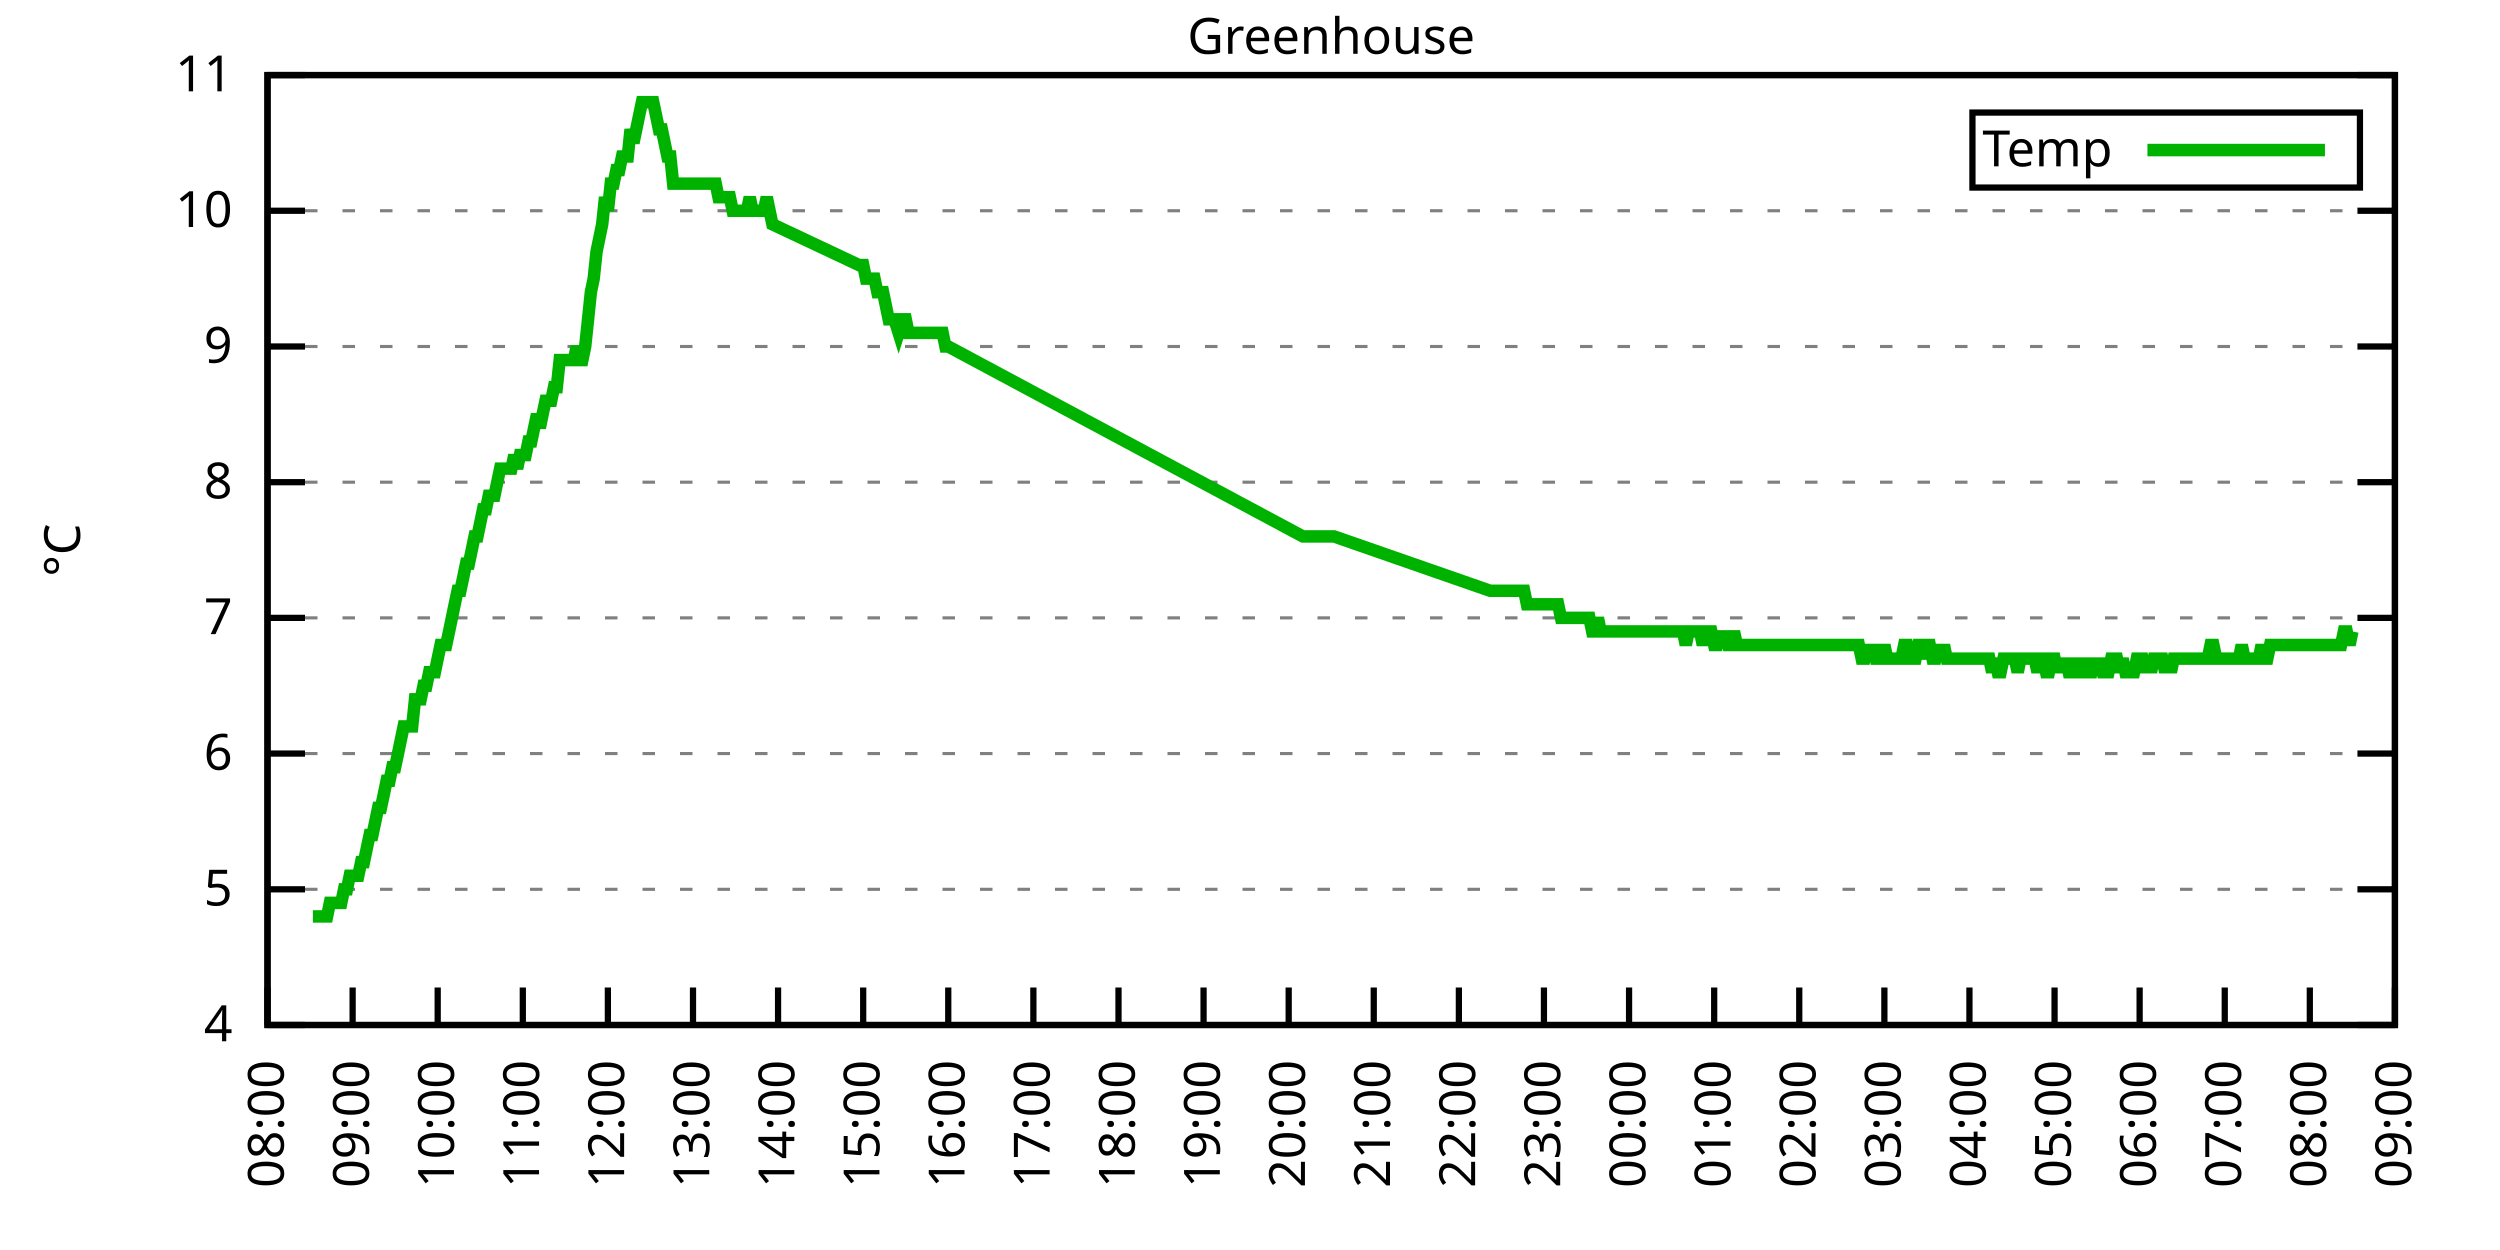
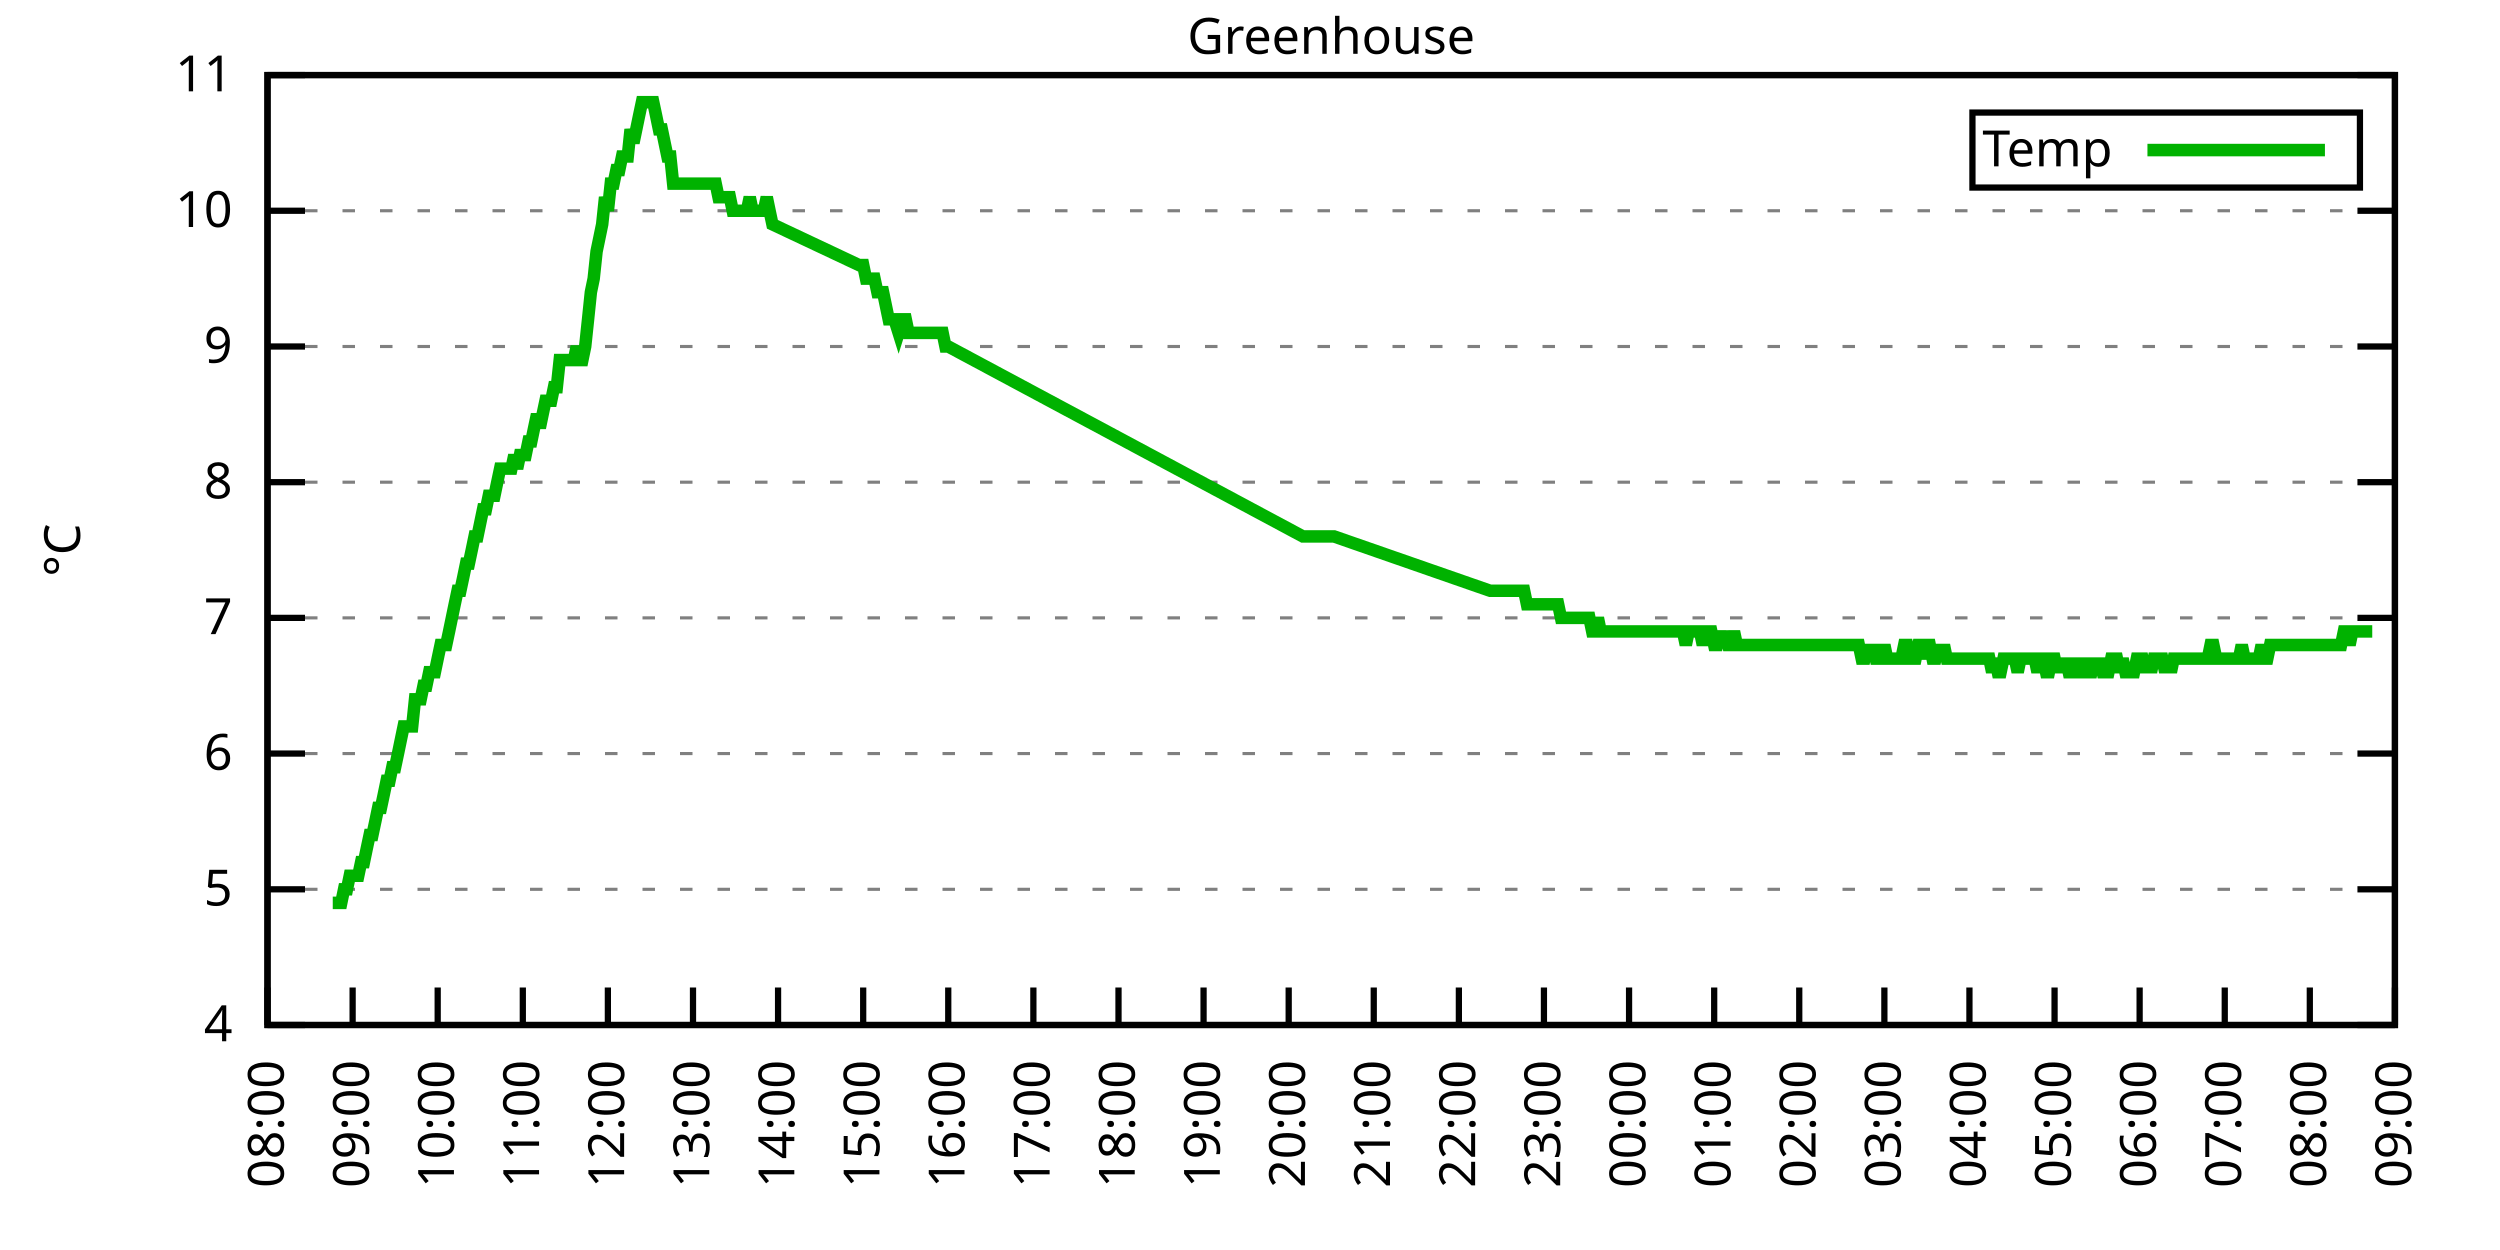
<svg xmlns="http://www.w3.org/2000/svg" xmlns:xlink="http://www.w3.org/1999/xlink" width="400" height="200" viewBox="0 0 400 200">
  <g id="gnuplot_canvas">
    <rect x="0" y="0" width="400" height="200" fill="none" />
    <defs>
      <circle id="gpDot" r="0.5" stroke-width="0.5" stroke="currentColor" />
      <path id="gpPt0" stroke-width="0.333" stroke="currentColor" d="M-1,0 h2 M0,-1 v2" />
      <path id="gpPt1" stroke-width="0.333" stroke="currentColor" d="M-1,-1 L1,1 M1,-1 L-1,1" />
      <path id="gpPt2" stroke-width="0.333" stroke="currentColor" d="M-1,0 L1,0 M0,-1 L0,1 M-1,-1 L1,1 M-1,1 L1,-1" />
      <rect id="gpPt3" stroke-width="0.333" stroke="currentColor" x="-1" y="-1" width="2" height="2" />
      <rect id="gpPt4" stroke-width="0.333" stroke="currentColor" fill="currentColor" x="-1" y="-1" width="2" height="2" />
      <circle id="gpPt5" stroke-width="0.333" stroke="currentColor" cx="0" cy="0" r="1" />
      <use xlink:href="#gpPt5" id="gpPt6" fill="currentColor" stroke="none" />
      <path id="gpPt7" stroke-width="0.333" stroke="currentColor" d="M0,-1.33 L-1.33,0.67 L1.33,0.67 z" />
      <use xlink:href="#gpPt7" id="gpPt8" fill="currentColor" stroke="none" />
      <use xlink:href="#gpPt7" id="gpPt9" stroke="currentColor" transform="rotate(180)" />
      <use xlink:href="#gpPt9" id="gpPt10" fill="currentColor" stroke="none" />
      <use xlink:href="#gpPt3" id="gpPt11" stroke="currentColor" transform="rotate(45)" />
      <use xlink:href="#gpPt11" id="gpPt12" fill="currentColor" stroke="none" />
      <path id="gpPt13" stroke-width="0.333" stroke="currentColor" d="M0,1.330 L1.265,0.411 L0.782,-1.067 L-0.782,-1.076 L-1.265,0.411 z" />
      <use xlink:href="#gpPt13" id="gpPt14" fill="currentColor" stroke="none" />
      <filter id="textbox" filterUnits="objectBoundingBox" x="0" y="0" height="1" width="1">
        <feFlood flood-color="white" flood-opacity="1" result="bgnd" />
        <feComposite in="SourceGraphic" in2="bgnd" operator="atop" />
      </filter>
      <filter id="greybox" filterUnits="objectBoundingBox" x="0" y="0" height="1" width="1">
        <feFlood flood-color="lightgrey" flood-opacity="1" result="grey" />
        <feComposite in="SourceGraphic" in2="grey" operator="atop" />
      </filter>
    </defs>
    <g fill="none" color="white" stroke="currentColor" stroke-width="1.00" stroke-linecap="butt" stroke-linejoin="miter">
</g>
    <g fill="none" color="black" stroke="currentColor" stroke-width="1.00" stroke-linecap="butt" stroke-linejoin="miter">
      <g stroke="none" shape-rendering="crispEdges">
        <polygon fill="rgb(255, 255, 255)" points="42.80,164.00 383.18,164.00 383.18,12.02 42.80,12.02 " />
      </g>
    </g>
    <g fill="none" color="black" stroke="currentColor" stroke-width="1.00" stroke-linecap="butt" stroke-linejoin="miter">
</g>
    <g fill="none" color="black" stroke="black" stroke-width="0.50" stroke-linecap="butt" stroke-linejoin="miter">
</g>
    <g fill="none" color="gray" stroke="currentColor" stroke-width="0.50" stroke-linecap="butt" stroke-linejoin="miter">
      <path stroke="gray" stroke-dasharray="2,4" class="gridline" d="M42.80,164.00 L383.19,164.00  " />
    </g>
    <g fill="none" color="gray" stroke="gray" stroke-width="1.00" stroke-linecap="butt" stroke-linejoin="miter">
</g>
    <g fill="none" color="black" stroke="currentColor" stroke-width="1.00" stroke-linecap="butt" stroke-linejoin="miter">
      <path stroke="black" d="M42.80,164.00 L48.80,164.00 M383.19,164.00 L377.19,164.00  " />
      <g transform="translate(37.20,166.60)" stroke="none" fill="black" font-family="Sans" font-size="8.00" text-anchor="end">
        <text>
          <tspan font-family="Sans"> 4</tspan>
        </text>
      </g>
    </g>
    <g fill="none" color="black" stroke="currentColor" stroke-width="1.00" stroke-linecap="butt" stroke-linejoin="miter">
</g>
    <g fill="none" color="black" stroke="black" stroke-width="0.50" stroke-linecap="butt" stroke-linejoin="miter">
</g>
    <g fill="none" color="gray" stroke="currentColor" stroke-width="0.50" stroke-linecap="butt" stroke-linejoin="miter">
      <path stroke="gray" stroke-dasharray="2,4" class="gridline" d="M42.80,142.29 L383.19,142.29  " />
    </g>
    <g fill="none" color="gray" stroke="gray" stroke-width="1.00" stroke-linecap="butt" stroke-linejoin="miter">
</g>
    <g fill="none" color="black" stroke="currentColor" stroke-width="1.00" stroke-linecap="butt" stroke-linejoin="miter">
      <path stroke="black" d="M42.80,142.29 L48.80,142.29 M383.19,142.29 L377.19,142.29  " />
      <g transform="translate(37.20,144.89)" stroke="none" fill="black" font-family="Sans" font-size="8.00" text-anchor="end">
        <text>
          <tspan font-family="Sans"> 5</tspan>
        </text>
      </g>
    </g>
    <g fill="none" color="black" stroke="currentColor" stroke-width="1.00" stroke-linecap="butt" stroke-linejoin="miter">
</g>
    <g fill="none" color="black" stroke="black" stroke-width="0.50" stroke-linecap="butt" stroke-linejoin="miter">
</g>
    <g fill="none" color="gray" stroke="currentColor" stroke-width="0.50" stroke-linecap="butt" stroke-linejoin="miter">
      <path stroke="gray" stroke-dasharray="2,4" class="gridline" d="M42.80,120.57 L383.19,120.57  " />
    </g>
    <g fill="none" color="gray" stroke="gray" stroke-width="1.00" stroke-linecap="butt" stroke-linejoin="miter">
</g>
    <g fill="none" color="black" stroke="currentColor" stroke-width="1.00" stroke-linecap="butt" stroke-linejoin="miter">
      <path stroke="black" d="M42.80,120.57 L48.80,120.57 M383.19,120.57 L377.19,120.57  " />
      <g transform="translate(37.20,123.17)" stroke="none" fill="black" font-family="Sans" font-size="8.00" text-anchor="end">
        <text>
          <tspan font-family="Sans"> 6</tspan>
        </text>
      </g>
    </g>
    <g fill="none" color="black" stroke="currentColor" stroke-width="1.00" stroke-linecap="butt" stroke-linejoin="miter">
</g>
    <g fill="none" color="black" stroke="black" stroke-width="0.50" stroke-linecap="butt" stroke-linejoin="miter">
</g>
    <g fill="none" color="gray" stroke="currentColor" stroke-width="0.50" stroke-linecap="butt" stroke-linejoin="miter">
      <path stroke="gray" stroke-dasharray="2,4" class="gridline" d="M42.80,98.86 L383.19,98.86  " />
    </g>
    <g fill="none" color="gray" stroke="gray" stroke-width="1.00" stroke-linecap="butt" stroke-linejoin="miter">
</g>
    <g fill="none" color="black" stroke="currentColor" stroke-width="1.00" stroke-linecap="butt" stroke-linejoin="miter">
      <path stroke="black" d="M42.80,98.86 L48.80,98.86 M383.19,98.86 L377.19,98.86  " />
      <g transform="translate(37.20,101.46)" stroke="none" fill="black" font-family="Sans" font-size="8.00" text-anchor="end">
        <text>
          <tspan font-family="Sans"> 7</tspan>
        </text>
      </g>
    </g>
    <g fill="none" color="black" stroke="currentColor" stroke-width="1.00" stroke-linecap="butt" stroke-linejoin="miter">
</g>
    <g fill="none" color="black" stroke="black" stroke-width="0.50" stroke-linecap="butt" stroke-linejoin="miter">
</g>
    <g fill="none" color="gray" stroke="currentColor" stroke-width="0.50" stroke-linecap="butt" stroke-linejoin="miter">
      <path stroke="gray" stroke-dasharray="2,4" class="gridline" d="M42.80,77.15 L383.19,77.15  " />
    </g>
    <g fill="none" color="gray" stroke="gray" stroke-width="1.00" stroke-linecap="butt" stroke-linejoin="miter">
</g>
    <g fill="none" color="black" stroke="currentColor" stroke-width="1.00" stroke-linecap="butt" stroke-linejoin="miter">
      <path stroke="black" d="M42.80,77.15 L48.80,77.15 M383.19,77.15 L377.19,77.15  " />
      <g transform="translate(37.20,79.75)" stroke="none" fill="black" font-family="Sans" font-size="8.00" text-anchor="end">
        <text>
          <tspan font-family="Sans"> 8</tspan>
        </text>
      </g>
    </g>
    <g fill="none" color="black" stroke="currentColor" stroke-width="1.00" stroke-linecap="butt" stroke-linejoin="miter">
</g>
    <g fill="none" color="black" stroke="black" stroke-width="0.50" stroke-linecap="butt" stroke-linejoin="miter">
</g>
    <g fill="none" color="gray" stroke="currentColor" stroke-width="0.50" stroke-linecap="butt" stroke-linejoin="miter">
      <path stroke="gray" stroke-dasharray="2,4" class="gridline" d="M42.80,55.44 L383.19,55.44  " />
    </g>
    <g fill="none" color="gray" stroke="gray" stroke-width="1.00" stroke-linecap="butt" stroke-linejoin="miter">
</g>
    <g fill="none" color="black" stroke="currentColor" stroke-width="1.00" stroke-linecap="butt" stroke-linejoin="miter">
      <path stroke="black" d="M42.80,55.44 L48.80,55.44 M383.19,55.44 L377.19,55.44  " />
      <g transform="translate(37.20,58.04)" stroke="none" fill="black" font-family="Sans" font-size="8.00" text-anchor="end">
        <text>
          <tspan font-family="Sans"> 9</tspan>
        </text>
      </g>
    </g>
    <g fill="none" color="black" stroke="currentColor" stroke-width="1.00" stroke-linecap="butt" stroke-linejoin="miter">
</g>
    <g fill="none" color="black" stroke="black" stroke-width="0.50" stroke-linecap="butt" stroke-linejoin="miter">
</g>
    <g fill="none" color="gray" stroke="currentColor" stroke-width="0.50" stroke-linecap="butt" stroke-linejoin="miter">
      <path stroke="gray" stroke-dasharray="2,4" class="gridline" d="M42.80,33.72 L383.19,33.72  " />
    </g>
    <g fill="none" color="gray" stroke="gray" stroke-width="1.00" stroke-linecap="butt" stroke-linejoin="miter">
</g>
    <g fill="none" color="black" stroke="currentColor" stroke-width="1.00" stroke-linecap="butt" stroke-linejoin="miter">
      <path stroke="black" d="M42.80,33.72 L48.80,33.72 M383.19,33.72 L377.19,33.72  " />
      <g transform="translate(37.20,36.32)" stroke="none" fill="black" font-family="Sans" font-size="8.00" text-anchor="end">
        <text>
          <tspan font-family="Sans"> 10</tspan>
        </text>
      </g>
    </g>
    <g fill="none" color="black" stroke="currentColor" stroke-width="1.00" stroke-linecap="butt" stroke-linejoin="miter">
</g>
    <g fill="none" color="black" stroke="black" stroke-width="0.50" stroke-linecap="butt" stroke-linejoin="miter">
</g>
    <g fill="none" color="gray" stroke="currentColor" stroke-width="0.50" stroke-linecap="butt" stroke-linejoin="miter">
      <path stroke="gray" stroke-dasharray="2,4" class="gridline" d="M42.80,12.01 L383.19,12.01  " />
    </g>
    <g fill="none" color="gray" stroke="gray" stroke-width="1.00" stroke-linecap="butt" stroke-linejoin="miter">
</g>
    <g fill="none" color="black" stroke="currentColor" stroke-width="1.00" stroke-linecap="butt" stroke-linejoin="miter">
      <path stroke="black" d="M42.80,12.01 L48.80,12.01 M383.19,12.01 L377.19,12.01  " />
      <g transform="translate(37.20,14.61)" stroke="none" fill="black" font-family="Sans" font-size="8.00" text-anchor="end">
        <text>
          <tspan font-family="Sans"> 11</tspan>
        </text>
      </g>
    </g>
    <g fill="none" color="black" stroke="currentColor" stroke-width="1.00" stroke-linecap="butt" stroke-linejoin="miter">
      <path stroke="black" d="M42.80,164.00 L42.80,158.00  " />
      <g transform="translate(45.40,169.60) rotate(270.00)" stroke="none" fill="black" font-family="Sans" font-size="8.00" text-anchor="end">
        <text>
          <tspan font-family="Sans">08:00</tspan>
        </text>
      </g>
    </g>
    <g fill="none" color="black" stroke="currentColor" stroke-width="1.00" stroke-linecap="butt" stroke-linejoin="miter">
      <path stroke="black" d="M56.42,164.00 L56.42,158.00  " />
      <g transform="translate(59.02,169.60) rotate(270.00)" stroke="none" fill="black" font-family="Sans" font-size="8.00" text-anchor="end">
        <text>
          <tspan font-family="Sans">09:00</tspan>
        </text>
      </g>
    </g>
    <g fill="none" color="black" stroke="currentColor" stroke-width="1.00" stroke-linecap="butt" stroke-linejoin="miter">
      <path stroke="black" d="M70.03,164.00 L70.03,158.00  " />
      <g transform="translate(72.63,169.60) rotate(270.00)" stroke="none" fill="black" font-family="Sans" font-size="8.00" text-anchor="end">
        <text>
          <tspan font-family="Sans">10:00</tspan>
        </text>
      </g>
    </g>
    <g fill="none" color="black" stroke="currentColor" stroke-width="1.00" stroke-linecap="butt" stroke-linejoin="miter">
      <path stroke="black" d="M83.65,164.00 L83.65,158.00  " />
      <g transform="translate(86.25,169.60) rotate(270.00)" stroke="none" fill="black" font-family="Sans" font-size="8.00" text-anchor="end">
        <text>
          <tspan font-family="Sans">11:00</tspan>
        </text>
      </g>
    </g>
    <g fill="none" color="black" stroke="currentColor" stroke-width="1.00" stroke-linecap="butt" stroke-linejoin="miter">
      <path stroke="black" d="M97.26,164.00 L97.26,158.00  " />
      <g transform="translate(99.86,169.60) rotate(270.00)" stroke="none" fill="black" font-family="Sans" font-size="8.00" text-anchor="end">
        <text>
          <tspan font-family="Sans">12:00</tspan>
        </text>
      </g>
    </g>
    <g fill="none" color="black" stroke="currentColor" stroke-width="1.00" stroke-linecap="butt" stroke-linejoin="miter">
      <path stroke="black" d="M110.88,164.00 L110.88,158.00  " />
      <g transform="translate(113.48,169.60) rotate(270.00)" stroke="none" fill="black" font-family="Sans" font-size="8.00" text-anchor="end">
        <text>
          <tspan font-family="Sans">13:00</tspan>
        </text>
      </g>
    </g>
    <g fill="none" color="black" stroke="currentColor" stroke-width="1.00" stroke-linecap="butt" stroke-linejoin="miter">
      <path stroke="black" d="M124.49,164.00 L124.49,158.00  " />
      <g transform="translate(127.09,169.60) rotate(270.00)" stroke="none" fill="black" font-family="Sans" font-size="8.00" text-anchor="end">
        <text>
          <tspan font-family="Sans">14:00</tspan>
        </text>
      </g>
    </g>
    <g fill="none" color="black" stroke="currentColor" stroke-width="1.00" stroke-linecap="butt" stroke-linejoin="miter">
      <path stroke="black" d="M138.11,164.00 L138.11,158.00  " />
      <g transform="translate(140.71,169.60) rotate(270.00)" stroke="none" fill="black" font-family="Sans" font-size="8.00" text-anchor="end">
        <text>
          <tspan font-family="Sans">15:00</tspan>
        </text>
      </g>
    </g>
    <g fill="none" color="black" stroke="currentColor" stroke-width="1.00" stroke-linecap="butt" stroke-linejoin="miter">
      <path stroke="black" d="M151.72,164.00 L151.72,158.00  " />
      <g transform="translate(154.32,169.60) rotate(270.00)" stroke="none" fill="black" font-family="Sans" font-size="8.00" text-anchor="end">
        <text>
          <tspan font-family="Sans">16:00</tspan>
        </text>
      </g>
    </g>
    <g fill="none" color="black" stroke="currentColor" stroke-width="1.00" stroke-linecap="butt" stroke-linejoin="miter">
      <path stroke="black" d="M165.34,164.00 L165.34,158.00  " />
      <g transform="translate(167.94,169.60) rotate(270.00)" stroke="none" fill="black" font-family="Sans" font-size="8.00" text-anchor="end">
        <text>
          <tspan font-family="Sans">17:00</tspan>
        </text>
      </g>
    </g>
    <g fill="none" color="black" stroke="currentColor" stroke-width="1.00" stroke-linecap="butt" stroke-linejoin="miter">
      <path stroke="black" d="M178.96,164.00 L178.96,158.00  " />
      <g transform="translate(181.56,169.60) rotate(270.00)" stroke="none" fill="black" font-family="Sans" font-size="8.00" text-anchor="end">
        <text>
          <tspan font-family="Sans">18:00</tspan>
        </text>
      </g>
    </g>
    <g fill="none" color="black" stroke="currentColor" stroke-width="1.00" stroke-linecap="butt" stroke-linejoin="miter">
      <path stroke="black" d="M192.57,164.00 L192.57,158.00  " />
      <g transform="translate(195.17,169.60) rotate(270.00)" stroke="none" fill="black" font-family="Sans" font-size="8.00" text-anchor="end">
        <text>
          <tspan font-family="Sans">19:00</tspan>
        </text>
      </g>
    </g>
    <g fill="none" color="black" stroke="currentColor" stroke-width="1.00" stroke-linecap="butt" stroke-linejoin="miter">
      <path stroke="black" d="M206.19,164.00 L206.19,158.00  " />
      <g transform="translate(208.79,169.60) rotate(270.00)" stroke="none" fill="black" font-family="Sans" font-size="8.00" text-anchor="end">
        <text>
          <tspan font-family="Sans">20:00</tspan>
        </text>
      </g>
    </g>
    <g fill="none" color="black" stroke="currentColor" stroke-width="1.00" stroke-linecap="butt" stroke-linejoin="miter">
      <path stroke="black" d="M219.80,164.00 L219.80,158.00  " />
      <g transform="translate(222.40,169.60) rotate(270.00)" stroke="none" fill="black" font-family="Sans" font-size="8.00" text-anchor="end">
        <text>
          <tspan font-family="Sans">21:00</tspan>
        </text>
      </g>
    </g>
    <g fill="none" color="black" stroke="currentColor" stroke-width="1.00" stroke-linecap="butt" stroke-linejoin="miter">
      <path stroke="black" d="M233.42,164.00 L233.42,158.00  " />
      <g transform="translate(236.02,169.60) rotate(270.00)" stroke="none" fill="black" font-family="Sans" font-size="8.00" text-anchor="end">
        <text>
          <tspan font-family="Sans">22:00</tspan>
        </text>
      </g>
    </g>
    <g fill="none" color="black" stroke="currentColor" stroke-width="1.00" stroke-linecap="butt" stroke-linejoin="miter">
      <path stroke="black" d="M247.03,164.00 L247.03,158.00  " />
      <g transform="translate(249.63,169.60) rotate(270.00)" stroke="none" fill="black" font-family="Sans" font-size="8.00" text-anchor="end">
        <text>
          <tspan font-family="Sans">23:00</tspan>
        </text>
      </g>
    </g>
    <g fill="none" color="black" stroke="currentColor" stroke-width="1.00" stroke-linecap="butt" stroke-linejoin="miter">
      <path stroke="black" d="M260.65,164.00 L260.65,158.00  " />
      <g transform="translate(263.25,169.60) rotate(270.00)" stroke="none" fill="black" font-family="Sans" font-size="8.00" text-anchor="end">
        <text>
          <tspan font-family="Sans">00:00</tspan>
        </text>
      </g>
    </g>
    <g fill="none" color="black" stroke="currentColor" stroke-width="1.00" stroke-linecap="butt" stroke-linejoin="miter">
      <path stroke="black" d="M274.27,164.00 L274.27,158.00  " />
      <g transform="translate(276.87,169.60) rotate(270.00)" stroke="none" fill="black" font-family="Sans" font-size="8.00" text-anchor="end">
        <text>
          <tspan font-family="Sans">01:00</tspan>
        </text>
      </g>
    </g>
    <g fill="none" color="black" stroke="currentColor" stroke-width="1.00" stroke-linecap="butt" stroke-linejoin="miter">
      <path stroke="black" d="M287.88,164.00 L287.88,158.00  " />
      <g transform="translate(290.48,169.60) rotate(270.00)" stroke="none" fill="black" font-family="Sans" font-size="8.00" text-anchor="end">
        <text>
          <tspan font-family="Sans">02:00</tspan>
        </text>
      </g>
    </g>
    <g fill="none" color="black" stroke="currentColor" stroke-width="1.00" stroke-linecap="butt" stroke-linejoin="miter">
      <path stroke="black" d="M301.50,164.00 L301.50,158.00  " />
      <g transform="translate(304.10,169.60) rotate(270.00)" stroke="none" fill="black" font-family="Sans" font-size="8.00" text-anchor="end">
        <text>
          <tspan font-family="Sans">03:00</tspan>
        </text>
      </g>
    </g>
    <g fill="none" color="black" stroke="currentColor" stroke-width="1.00" stroke-linecap="butt" stroke-linejoin="miter">
      <path stroke="black" d="M315.11,164.00 L315.11,158.00  " />
      <g transform="translate(317.71,169.60) rotate(270.00)" stroke="none" fill="black" font-family="Sans" font-size="8.00" text-anchor="end">
        <text>
          <tspan font-family="Sans">04:00</tspan>
        </text>
      </g>
    </g>
    <g fill="none" color="black" stroke="currentColor" stroke-width="1.00" stroke-linecap="butt" stroke-linejoin="miter">
      <path stroke="black" d="M328.73,164.00 L328.73,158.00  " />
      <g transform="translate(331.33,169.60) rotate(270.00)" stroke="none" fill="black" font-family="Sans" font-size="8.00" text-anchor="end">
        <text>
          <tspan font-family="Sans">05:00</tspan>
        </text>
      </g>
    </g>
    <g fill="none" color="black" stroke="currentColor" stroke-width="1.00" stroke-linecap="butt" stroke-linejoin="miter">
      <path stroke="black" d="M342.34,164.00 L342.34,158.00  " />
      <g transform="translate(344.94,169.60) rotate(270.00)" stroke="none" fill="black" font-family="Sans" font-size="8.00" text-anchor="end">
        <text>
          <tspan font-family="Sans">06:00</tspan>
        </text>
      </g>
    </g>
    <g fill="none" color="black" stroke="currentColor" stroke-width="1.00" stroke-linecap="butt" stroke-linejoin="miter">
      <path stroke="black" d="M355.96,164.00 L355.96,158.00  " />
      <g transform="translate(358.56,169.60) rotate(270.00)" stroke="none" fill="black" font-family="Sans" font-size="8.00" text-anchor="end">
        <text>
          <tspan font-family="Sans">07:00</tspan>
        </text>
      </g>
    </g>
    <g fill="none" color="black" stroke="currentColor" stroke-width="1.00" stroke-linecap="butt" stroke-linejoin="miter">
      <path stroke="black" d="M369.57,164.00 L369.57,158.00  " />
      <g transform="translate(372.17,169.60) rotate(270.00)" stroke="none" fill="black" font-family="Sans" font-size="8.00" text-anchor="end">
        <text>
          <tspan font-family="Sans">08:00</tspan>
        </text>
      </g>
    </g>
    <g fill="none" color="black" stroke="currentColor" stroke-width="1.00" stroke-linecap="butt" stroke-linejoin="miter">
      <path stroke="black" d="M383.19,164.00 L383.19,158.00  " />
      <g transform="translate(385.79,169.60) rotate(270.00)" stroke="none" fill="black" font-family="Sans" font-size="8.00" text-anchor="end">
        <text>
          <tspan font-family="Sans">09:00</tspan>
        </text>
      </g>
    </g>
    <g fill="none" color="black" stroke="currentColor" stroke-width="1.00" stroke-linecap="butt" stroke-linejoin="miter">
</g>
    <g fill="none" color="black" stroke="currentColor" stroke-width="1.00" stroke-linecap="butt" stroke-linejoin="miter">
      <path stroke="black" d="M42.80,12.01 L42.80,164.00 L383.19,164.00 L383.19,12.01 L42.80,12.01 Z  " />
    </g>
    <g fill="none" color="black" stroke="currentColor" stroke-width="1.00" stroke-linecap="butt" stroke-linejoin="miter">
</g>
    <g fill="none" color="black" stroke="currentColor" stroke-width="1.00" stroke-linecap="butt" stroke-linejoin="miter">
      <path stroke="black" d="M315.59,30.01 L315.59,18.01 L377.59,18.01 L377.59,30.01 L315.59,30.01 Z  " />
    </g>
    <g id="Greenhouse_plot_1">
      <g fill="none" color="white" stroke="black" stroke-width="2.00" stroke-linecap="butt" stroke-linejoin="miter">
</g>
      <g fill="none" color="black" stroke="currentColor" stroke-width="2.00" stroke-linecap="butt" stroke-linejoin="miter">
        <g transform="translate(337.99,26.61)" stroke="none" fill="black" font-family="Sans" font-size="8.00" text-anchor="end">
          <text>
            <tspan font-family="Sans">Temp</tspan>
          </text>
        </g>
      </g>
      <g fill="none" color="black" stroke="currentColor" stroke-width="2.00" stroke-linecap="butt" stroke-linejoin="miter">
-         <path stroke="rgb(  0, 178,   0)" d="M343.59,24.01 L371.99,24.01 M50.06,146.63 L50.52,146.63 L50.97,146.63 L51.42,146.63 L51.88,146.63 L52.33,146.63   L52.78,144.46 L53.24,144.46 L53.69,144.46 L54.15,144.46 L54.60,144.46 L55.05,142.29 L55.51,142.29 L55.96,140.12   L56.42,140.12 L56.87,140.12 L57.32,140.12 L57.78,137.94 L58.23,137.94 L58.68,135.77 L59.14,133.60 L59.59,133.60   L60.05,131.43 L60.50,129.26 L60.95,129.26 L61.41,127.09 L61.86,124.92 L62.32,124.92 L62.77,122.75 L63.22,122.75   L63.68,120.57 L64.13,118.40 L64.58,116.23 L65.04,116.23 L65.49,116.23 L65.95,116.23 L66.40,111.89 L66.85,111.89   L67.31,111.89 L67.76,109.72 L68.22,109.72 L68.67,107.55 L69.12,107.55 L69.58,107.55 L70.03,105.38 L70.49,103.20   L70.94,103.20 L71.39,103.20 L71.85,101.03 L72.30,98.86 L72.75,96.69 L73.21,94.52 L73.66,94.52 L74.12,92.35   L74.57,90.18 L75.02,90.18 L75.48,88.00 L75.93,85.83 L76.39,85.83 L76.84,83.66 L77.29,81.49 L77.75,81.49   L78.20,79.32 L78.65,79.32 L79.11,79.32 L79.56,77.15 L80.02,74.98 L80.47,74.98 L80.92,74.98 L81.38,74.98   L81.83,74.98 L82.29,72.81 L82.74,74.98 L83.19,72.81 L83.65,72.81 L84.10,72.81 L84.55,70.63 L85.01,70.63   L85.46,68.46 L85.92,66.29 L86.37,68.46 L86.82,66.29 L87.28,64.12 L87.73,64.12 L88.19,64.12 L88.64,61.95   L89.09,61.95 L89.55,57.61 L90.00,57.61 L90.45,57.61 L90.91,57.61 L91.36,57.61 L91.82,57.61 L92.27,55.44   L92.72,57.61 L93.18,57.61 L93.63,55.44 L94.09,51.09 L94.54,46.75 L94.99,44.58 L95.45,40.24 L95.90,38.07   L96.35,35.89 L96.81,31.55 L97.26,33.72 L97.72,29.38 L98.17,29.38 L98.62,27.21 L99.08,27.21 L99.53,25.04   L99.99,25.04 L100.44,25.04 L100.89,20.70 L101.35,22.87 L101.80,20.70 L102.25,18.52 L102.71,16.35 L103.16,16.35   L103.62,16.35 L104.07,16.35 L104.52,16.35 L104.98,18.52 L105.43,20.70 L105.89,20.70 L106.34,22.87 L106.79,25.04   L107.25,25.04 L107.70,29.38 L108.15,29.38 L108.61,29.38 L109.06,29.38 L109.52,29.38 L109.97,29.38 L110.42,29.38   L110.88,29.38 L111.33,29.38 L111.79,29.38 L112.24,29.38 L112.69,29.38 L113.15,29.38 L113.60,29.38 L114.05,29.38   L114.51,29.38 L114.96,31.55 L115.42,31.55 L115.87,31.55 L116.32,31.55 L116.78,31.55 L117.23,33.72 L117.69,33.72   L118.14,33.72 L118.59,33.72 L119.05,33.72 L119.50,33.72 L119.96,31.55 L120.41,33.72 L120.86,33.72 L121.32,33.72   L121.77,33.72 L122.22,33.72 L122.68,31.55 L123.13,33.72 L123.59,35.89 L137.43,42.41 L138.11,42.41 L138.56,44.58   L139.02,44.58 L139.47,44.58 L139.92,44.58 L140.38,46.75 L140.83,46.75 L141.29,46.75 L141.74,48.92 L142.19,51.09   L142.65,51.09 L143.10,51.09 L143.78,53.26 L144.46,51.09 L144.92,51.09 L145.37,53.26 L145.82,53.26 L146.28,53.26   L146.73,53.26 L147.19,53.26 L147.64,53.26 L148.09,53.26 L148.55,53.26 L149.00,53.26 L149.46,53.26 L149.91,53.26   L150.36,53.26 L150.82,53.26 L151.27,55.44 L151.72,55.44 L208.46,85.83 L209.36,85.83 L209.82,85.83 L210.27,85.83   L210.73,85.83 L211.18,85.83 L211.63,85.83 L212.09,85.83 L212.54,85.83 L213.00,85.83 L213.45,85.83 L238.41,94.52   L239.32,94.52 L239.77,94.52 L240.23,94.52 L240.68,94.52 L241.13,94.52 L241.59,94.52 L242.04,94.52 L242.50,94.52   L242.95,94.52 L243.40,94.52 L243.86,94.52 L244.31,96.69 L244.76,96.69 L245.22,96.69 L245.67,96.69 L246.13,96.69   L246.58,96.69 L247.03,96.69 L247.49,96.69 L247.94,96.69 L248.40,96.69 L248.85,96.69 L249.30,96.69 L249.76,98.86   L250.21,98.86 L250.66,98.86 L251.12,98.86 L251.57,98.86 L252.03,98.86 L252.48,98.86 L252.93,98.86 L253.39,98.86   L253.84,98.86 L254.30,98.86 L254.75,101.03 L255.20,101.03 L255.66,98.86 L256.11,101.03 L256.56,101.03 L257.02,101.03   L257.47,101.03 L257.93,101.03 L258.38,101.03 L258.83,101.03 L259.29,101.03 L259.74,101.03 L260.20,101.03 L260.65,101.03   L261.10,101.03 L261.56,101.03 L262.01,101.03 L262.47,101.03 L262.92,101.03 L263.37,101.03 L263.83,101.03 L264.28,101.03   L264.73,101.03 L265.19,101.03 L265.64,101.03 L266.10,101.03 L266.55,101.03 L267.00,101.03 L267.46,101.03 L267.91,101.03   L268.37,101.03 L268.82,101.03 L269.27,101.03 L269.73,103.20 L270.18,101.03 L270.63,101.03 L271.09,101.03 L271.54,101.03   L272.00,101.03 L272.45,103.20 L272.90,101.03 L273.36,101.03 L273.81,101.03 L274.27,103.20 L274.72,103.20 L275.17,101.03   L275.63,103.20 L276.08,101.03 L276.53,103.20 L276.99,103.20 L277.44,101.03 L277.90,103.20 L278.35,103.20 L278.80,103.20   L279.26,103.20 L279.71,103.20 L280.17,103.20 L280.62,103.20 L281.07,103.20 L281.53,103.20 L281.98,103.20 L282.43,103.20   L282.89,103.20 L283.34,103.20 L283.80,103.20 L284.25,103.20 L284.70,103.20 L285.16,103.20 L285.61,103.20 L286.07,103.20   L286.52,103.20 L286.97,103.20 L287.43,103.20 L287.88,103.20 L288.33,103.20 L288.79,103.20 L289.24,103.20 L289.70,103.20   L290.15,103.20 L290.60,103.20 L291.06,103.20 L291.51,103.20 L291.97,103.20 L292.42,103.20 L292.87,103.20 L293.33,103.20   L293.78,103.20 L294.23,103.20 L294.69,103.20 L295.14,103.20 L295.60,103.20 L296.05,103.20 L296.50,103.20 L296.96,103.20   L297.41,103.20 L297.87,105.38 L298.32,105.38 L298.77,103.20 L299.23,105.38 L299.68,103.20 L300.13,105.38 L300.59,105.38   L301.04,105.38 L301.50,103.20 L301.95,105.38 L302.40,105.38 L302.86,105.38 L303.31,105.38 L303.77,105.38 L304.22,105.38   L304.67,103.20 L305.13,103.20 L305.58,105.38 L306.03,105.38 L306.49,105.38 L306.94,103.20 L307.40,103.20 L307.85,105.38   L308.30,103.20 L308.76,103.20 L309.21,105.38 L309.67,105.38 L310.12,103.20 L310.57,105.38 L311.03,103.20 L311.48,105.38   L311.94,105.38 L312.39,105.38 L312.84,105.38 L313.30,105.38 L313.75,105.38 L314.20,105.38 L314.66,105.38 L315.11,105.38   L315.57,105.38 L316.02,105.38 L316.47,105.38 L316.93,105.38 L317.38,105.38 L317.84,105.38 L318.29,105.38 L318.74,107.55   L319.20,105.38 L319.65,107.55 L320.10,107.55 L320.56,105.38 L321.01,105.38 L321.47,105.38 L321.92,105.38 L322.37,105.38   L322.83,107.55 L323.28,105.38 L323.74,105.38 L324.19,105.38 L324.64,105.38 L325.10,105.38 L325.55,105.38 L326.00,107.55   L326.46,105.38 L326.91,105.38 L327.37,107.55 L327.82,107.55 L328.27,105.38 L328.73,105.38 L329.18,107.55 L329.64,105.38   L330.09,107.55 L330.54,105.38 L331.00,107.55 L331.45,107.55 L331.90,107.55 L332.36,105.38 L332.81,107.55 L333.27,107.55   L333.72,105.38 L334.17,107.55 L334.63,107.55 L335.08,105.38 L335.54,107.55 L335.99,105.38 L336.44,107.55 L336.90,107.55   L337.35,107.55 L337.80,105.38 L338.26,105.38 L338.71,105.38 L339.17,107.55 L339.62,105.38 L340.07,107.55 L340.53,107.55   L340.98,107.55 L341.44,107.55 L341.89,105.38 L342.34,105.38 L342.80,105.38 L343.25,107.55 L343.70,105.38 L344.16,107.55   L344.61,105.38 L345.07,105.38 L345.52,105.38 L345.97,105.38 L346.43,107.55 L346.88,105.38 L347.34,107.55 L347.79,105.38   L348.24,105.38 L348.70,105.38 L349.15,105.38 L349.60,105.38 L350.06,105.38 L350.51,105.38 L350.97,105.38 L351.42,105.38   L351.87,105.38 L352.33,105.38 L352.78,105.38 L353.24,105.38 L353.69,103.20 L354.14,103.20 L354.60,105.38 L355.05,105.38   L355.50,105.38 L355.96,105.38 L356.41,105.38 L356.87,105.38 L357.32,105.38 L357.77,105.38 L358.23,105.38 L358.68,103.20   L359.14,105.38 L359.59,105.38 L360.04,105.38 L360.50,105.38 L360.95,105.38 L361.41,105.38 L361.86,103.20 L362.31,105.38   L362.77,105.38 L363.22,103.20 L363.67,103.20 L364.13,103.20 L364.58,103.20 L365.04,103.20 L365.49,103.20 L365.94,103.20   L366.40,103.20 L366.85,103.20 L367.31,103.20 L367.76,103.20 L368.21,103.20 L368.67,103.20 L369.12,103.20 L369.57,103.20   L370.03,103.20 L370.48,103.20 L370.94,103.20 L371.39,103.20 L371.84,103.20 L372.30,103.20 L372.75,103.20 L373.21,103.20   L373.66,103.20 L374.11,103.20 L374.57,103.20 L375.02,101.03 L375.47,101.03 L375.93,103.20 L376.38,101.03  " />
+         <path stroke="rgb(  0, 178,   0)" d="M343.59,24.01 L371.99,24.01 M53.24,144.46 L53.69,144.46 L54.15,144.46 L54.60,144.46 L55.05,142.29 L55.51,142.29   L55.96,140.12 L56.42,140.12 L56.87,140.12 L57.32,140.12 L57.78,137.94 L58.23,137.94 L58.68,135.77 L59.14,133.60   L59.59,133.60 L60.05,131.43 L60.50,129.26 L60.95,129.26 L61.41,127.09 L61.86,124.92 L62.32,124.92 L62.77,122.75   L63.22,122.75 L63.68,120.57 L64.13,118.40 L64.58,116.23 L65.04,116.23 L65.49,116.23 L65.95,116.23 L66.40,111.89   L66.85,111.89 L67.31,111.89 L67.76,109.72 L68.22,109.72 L68.67,107.55 L69.12,107.55 L69.58,107.55 L70.03,105.38   L70.49,103.20 L70.94,103.20 L71.39,103.20 L71.85,101.03 L72.30,98.86 L72.75,96.69 L73.21,94.52 L73.66,94.52   L74.12,92.35 L74.57,90.18 L75.02,90.18 L75.48,88.00 L75.93,85.83 L76.39,85.83 L76.84,83.66 L77.29,81.49   L77.75,81.49 L78.20,79.32 L78.65,79.32 L79.11,79.32 L79.56,77.15 L80.02,74.98 L80.47,74.98 L80.92,74.98   L81.38,74.98 L81.83,74.98 L82.29,72.81 L82.74,74.98 L83.19,72.81 L83.65,72.81 L84.10,72.81 L84.55,70.63   L85.01,70.63 L85.46,68.46 L85.92,66.29 L86.37,68.46 L86.82,66.29 L87.28,64.12 L87.73,64.12 L88.19,64.12   L88.64,61.95 L89.09,61.95 L89.55,57.61 L90.00,57.61 L90.45,57.61 L90.91,57.61 L91.36,57.61 L91.82,57.61   L92.27,55.44 L92.72,57.61 L93.18,57.61 L93.63,55.44 L94.09,51.09 L94.54,46.75 L94.99,44.58 L95.45,40.24   L95.90,38.07 L96.35,35.89 L96.81,31.55 L97.26,33.72 L97.72,29.38 L98.17,29.38 L98.62,27.21 L99.08,27.21   L99.53,25.04 L99.99,25.04 L100.44,25.04 L100.89,20.70 L101.35,22.87 L101.80,20.70 L102.25,18.52 L102.71,16.35   L103.16,16.35 L103.62,16.35 L104.07,16.35 L104.52,16.35 L104.98,18.52 L105.43,20.70 L105.89,20.70 L106.34,22.87   L106.79,25.04 L107.25,25.04 L107.70,29.38 L108.15,29.38 L108.61,29.38 L109.06,29.38 L109.52,29.38 L109.97,29.38   L110.42,29.38 L110.88,29.38 L111.33,29.38 L111.79,29.38 L112.24,29.38 L112.69,29.38 L113.15,29.38 L113.60,29.38   L114.05,29.38 L114.51,29.38 L114.96,31.55 L115.42,31.55 L115.87,31.55 L116.32,31.55 L116.78,31.55 L117.23,33.72   L117.69,33.72 L118.14,33.72 L118.59,33.72 L119.05,33.72 L119.50,33.72 L119.96,31.55 L120.41,33.72 L120.86,33.72   L121.32,33.72 L121.77,33.72 L122.22,33.72 L122.68,31.55 L123.13,33.72 L123.59,35.89 L137.43,42.41 L138.11,42.41   L138.56,44.58 L139.02,44.58 L139.47,44.58 L139.92,44.58 L140.38,46.75 L140.83,46.75 L141.29,46.75 L141.74,48.92   L142.19,51.09 L142.65,51.09 L143.10,51.09 L143.78,53.26 L144.46,51.09 L144.92,51.09 L145.37,53.26 L145.82,53.26   L146.28,53.26 L146.73,53.26 L147.19,53.26 L147.64,53.26 L148.09,53.26 L148.55,53.26 L149.00,53.26 L149.46,53.26   L149.91,53.26 L150.36,53.26 L150.82,53.26 L151.27,55.44 L151.72,55.44 L208.46,85.83 L209.36,85.83 L209.82,85.83   L210.27,85.83 L210.73,85.83 L211.18,85.83 L211.63,85.83 L212.09,85.83 L212.54,85.83 L213.00,85.83 L213.45,85.83   L238.41,94.52 L239.32,94.52 L239.77,94.52 L240.23,94.52 L240.68,94.52 L241.13,94.52 L241.59,94.52 L242.04,94.52   L242.50,94.52 L242.95,94.52 L243.40,94.52 L243.86,94.52 L244.31,96.69 L244.76,96.69 L245.22,96.69 L245.67,96.69   L246.13,96.69 L246.58,96.69 L247.03,96.69 L247.49,96.69 L247.94,96.69 L248.40,96.69 L248.85,96.69 L249.30,96.69   L249.76,98.86 L250.21,98.86 L250.66,98.86 L251.12,98.86 L251.57,98.86 L252.03,98.86 L252.48,98.86 L252.93,98.86   L253.39,98.86 L253.84,98.86 L254.30,98.86 L254.75,101.03 L255.20,101.03 L255.66,98.86 L256.11,101.03 L256.56,101.03   L257.02,101.03 L257.47,101.03 L257.93,101.03 L258.38,101.03 L258.83,101.03 L259.29,101.03 L259.74,101.03 L260.20,101.03   L260.65,101.03 L261.10,101.03 L261.56,101.03 L262.01,101.03 L262.47,101.03 L262.92,101.03 L263.37,101.03 L263.83,101.03   L264.28,101.03 L264.73,101.03 L265.19,101.03 L265.64,101.03 L266.10,101.03 L266.55,101.03 L267.00,101.03 L267.46,101.03   L267.91,101.03 L268.37,101.03 L268.82,101.03 L269.27,101.03 L269.73,103.20 L270.18,101.03 L270.63,101.03 L271.09,101.03   L271.54,101.03 L272.00,101.03 L272.45,103.20 L272.90,101.03 L273.36,101.03 L273.81,101.03 L274.27,103.20 L274.72,103.20   L275.17,101.03 L275.63,103.20 L276.08,101.03 L276.53,103.20 L276.99,103.20 L277.44,101.03 L277.90,103.20 L278.35,103.20   L278.80,103.20 L279.26,103.20 L279.71,103.20 L280.17,103.20 L280.62,103.20 L281.07,103.20 L281.53,103.20 L281.98,103.20   L282.43,103.20 L282.89,103.20 L283.34,103.20 L283.80,103.20 L284.25,103.20 L284.70,103.20 L285.16,103.20 L285.61,103.20   L286.07,103.20 L286.52,103.20 L286.97,103.20 L287.43,103.20 L287.88,103.20 L288.33,103.20 L288.79,103.20 L289.24,103.20   L289.70,103.20 L290.15,103.20 L290.60,103.20 L291.06,103.20 L291.51,103.20 L291.97,103.20 L292.42,103.20 L292.87,103.20   L293.33,103.20 L293.78,103.20 L294.23,103.20 L294.69,103.20 L295.14,103.20 L295.60,103.20 L296.05,103.20 L296.50,103.20   L296.96,103.20 L297.41,103.20 L297.87,105.38 L298.32,105.38 L298.77,103.20 L299.23,105.38 L299.68,103.20 L300.13,105.38   L300.59,105.38 L301.04,105.38 L301.50,103.20 L301.95,105.38 L302.40,105.38 L302.86,105.38 L303.31,105.38 L303.77,105.38   L304.22,105.38 L304.67,103.20 L305.13,103.20 L305.58,105.38 L306.03,105.38 L306.49,105.38 L306.94,103.20 L307.40,103.20   L307.85,105.38 L308.30,103.20 L308.76,103.20 L309.21,105.38 L309.67,105.38 L310.12,103.20 L310.57,105.38 L311.03,103.20   L311.48,105.38 L311.94,105.38 L312.39,105.38 L312.84,105.38 L313.30,105.38 L313.75,105.38 L314.20,105.38 L314.66,105.38   L315.11,105.38 L315.57,105.38 L316.02,105.38 L316.47,105.38 L316.93,105.38 L317.38,105.38 L317.84,105.38 L318.29,105.38   L318.74,107.55 L319.20,105.38 L319.65,107.55 L320.10,107.55 L320.56,105.38 L321.01,105.38 L321.47,105.38 L321.92,105.38   L322.37,105.38 L322.83,107.55 L323.28,105.38 L323.74,105.38 L324.19,105.38 L324.64,105.38 L325.10,105.38 L325.55,105.38   L326.00,107.55 L326.46,105.38 L326.91,105.38 L327.37,107.55 L327.82,107.55 L328.27,105.38 L328.73,105.38 L329.18,107.55   L329.64,105.38 L330.09,107.55 L330.54,105.38 L331.00,107.55 L331.45,107.55 L331.90,107.55 L332.36,105.38 L332.81,107.55   L333.27,107.55 L333.72,105.38 L334.17,107.55 L334.63,107.55 L335.08,105.38 L335.54,107.55 L335.99,105.38 L336.44,107.55   L336.90,107.55 L337.35,107.55 L337.80,105.38 L338.26,105.38 L338.71,105.38 L339.17,107.55 L339.62,105.38 L340.07,107.55   L340.53,107.55 L340.98,107.55 L341.44,107.55 L341.89,105.38 L342.34,105.38 L342.80,105.38 L343.25,107.55 L343.70,105.38   L344.16,107.55 L344.61,105.38 L345.07,105.38 L345.52,105.38 L345.97,105.38 L346.43,107.55 L346.88,105.38 L347.34,107.55   L347.79,105.38 L348.24,105.38 L348.70,105.38 L349.15,105.38 L349.60,105.38 L350.06,105.38 L350.51,105.38 L350.97,105.38   L351.42,105.38 L351.87,105.38 L352.33,105.38 L352.78,105.38 L353.24,105.38 L353.69,103.20 L354.14,103.20 L354.60,105.38   L355.05,105.38 L355.50,105.38 L355.96,105.38 L356.41,105.38 L356.87,105.38 L357.32,105.38 L357.77,105.38 L358.23,105.38   L358.68,103.20 L359.14,105.38 L359.59,105.38 L360.04,105.38 L360.50,105.38 L360.95,105.38 L361.41,105.38 L361.86,103.20   L362.31,105.38 L362.77,105.38 L363.22,103.20 L363.67,103.20 L364.13,103.20 L364.58,103.20 L365.04,103.20 L365.49,103.20   L365.94,103.20 L366.40,103.20 L366.85,103.20 L367.31,103.20 L367.76,103.20 L368.21,103.20 L368.67,103.20 L369.12,103.20   L369.57,103.20 L370.03,103.20 L370.48,103.20 L370.94,103.20 L371.39,103.20 L371.84,103.20 L372.30,103.20 L372.75,103.20   L373.21,103.20 L373.66,103.20 L374.11,103.20 L374.57,103.20 L375.02,101.03 L375.47,101.03 L375.93,103.20 L376.38,101.03   L376.84,101.03 L377.29,101.03 L377.74,101.03 L378.20,101.03 L378.65,101.03 L379.11,101.03 L379.56,101.03  " />
      </g>
    </g>
    <g fill="none" color="black" stroke="currentColor" stroke-width="2.00" stroke-linecap="butt" stroke-linejoin="miter">
</g>
    <g fill="none" color="black" stroke="black" stroke-width="1.00" stroke-linecap="butt" stroke-linejoin="miter">
</g>
    <g fill="none" color="black" stroke="currentColor" stroke-width="1.00" stroke-linecap="butt" stroke-linejoin="miter">
      <path stroke="black" d="M42.80,12.01 L42.80,164.00 L383.19,164.00 L383.19,12.01 L42.80,12.01 Z  " />
      <g transform="translate(12.80,88.01) rotate(270.00)" stroke="none" fill="black" font-family="Sans" font-size="8.00" text-anchor="middle">
        <text>
          <tspan font-family="Sans">°C</tspan>
        </text>
      </g>
    </g>
    <g fill="none" color="black" stroke="currentColor" stroke-width="1.00" stroke-linecap="butt" stroke-linejoin="miter">
</g>
    <g fill="none" color="black" stroke="currentColor" stroke-width="1.00" stroke-linecap="butt" stroke-linejoin="miter">
      <g transform="translate(212.99,8.61)" stroke="none" fill="black" font-family="Sans" font-size="8.00" text-anchor="middle">
        <text>
          <tspan font-family="Sans">Greenhouse</tspan>
        </text>
      </g>
    </g>
    <g fill="none" color="black" stroke="currentColor" stroke-width="1.00" stroke-linecap="butt" stroke-linejoin="miter">
</g>
  </g>
</svg>
